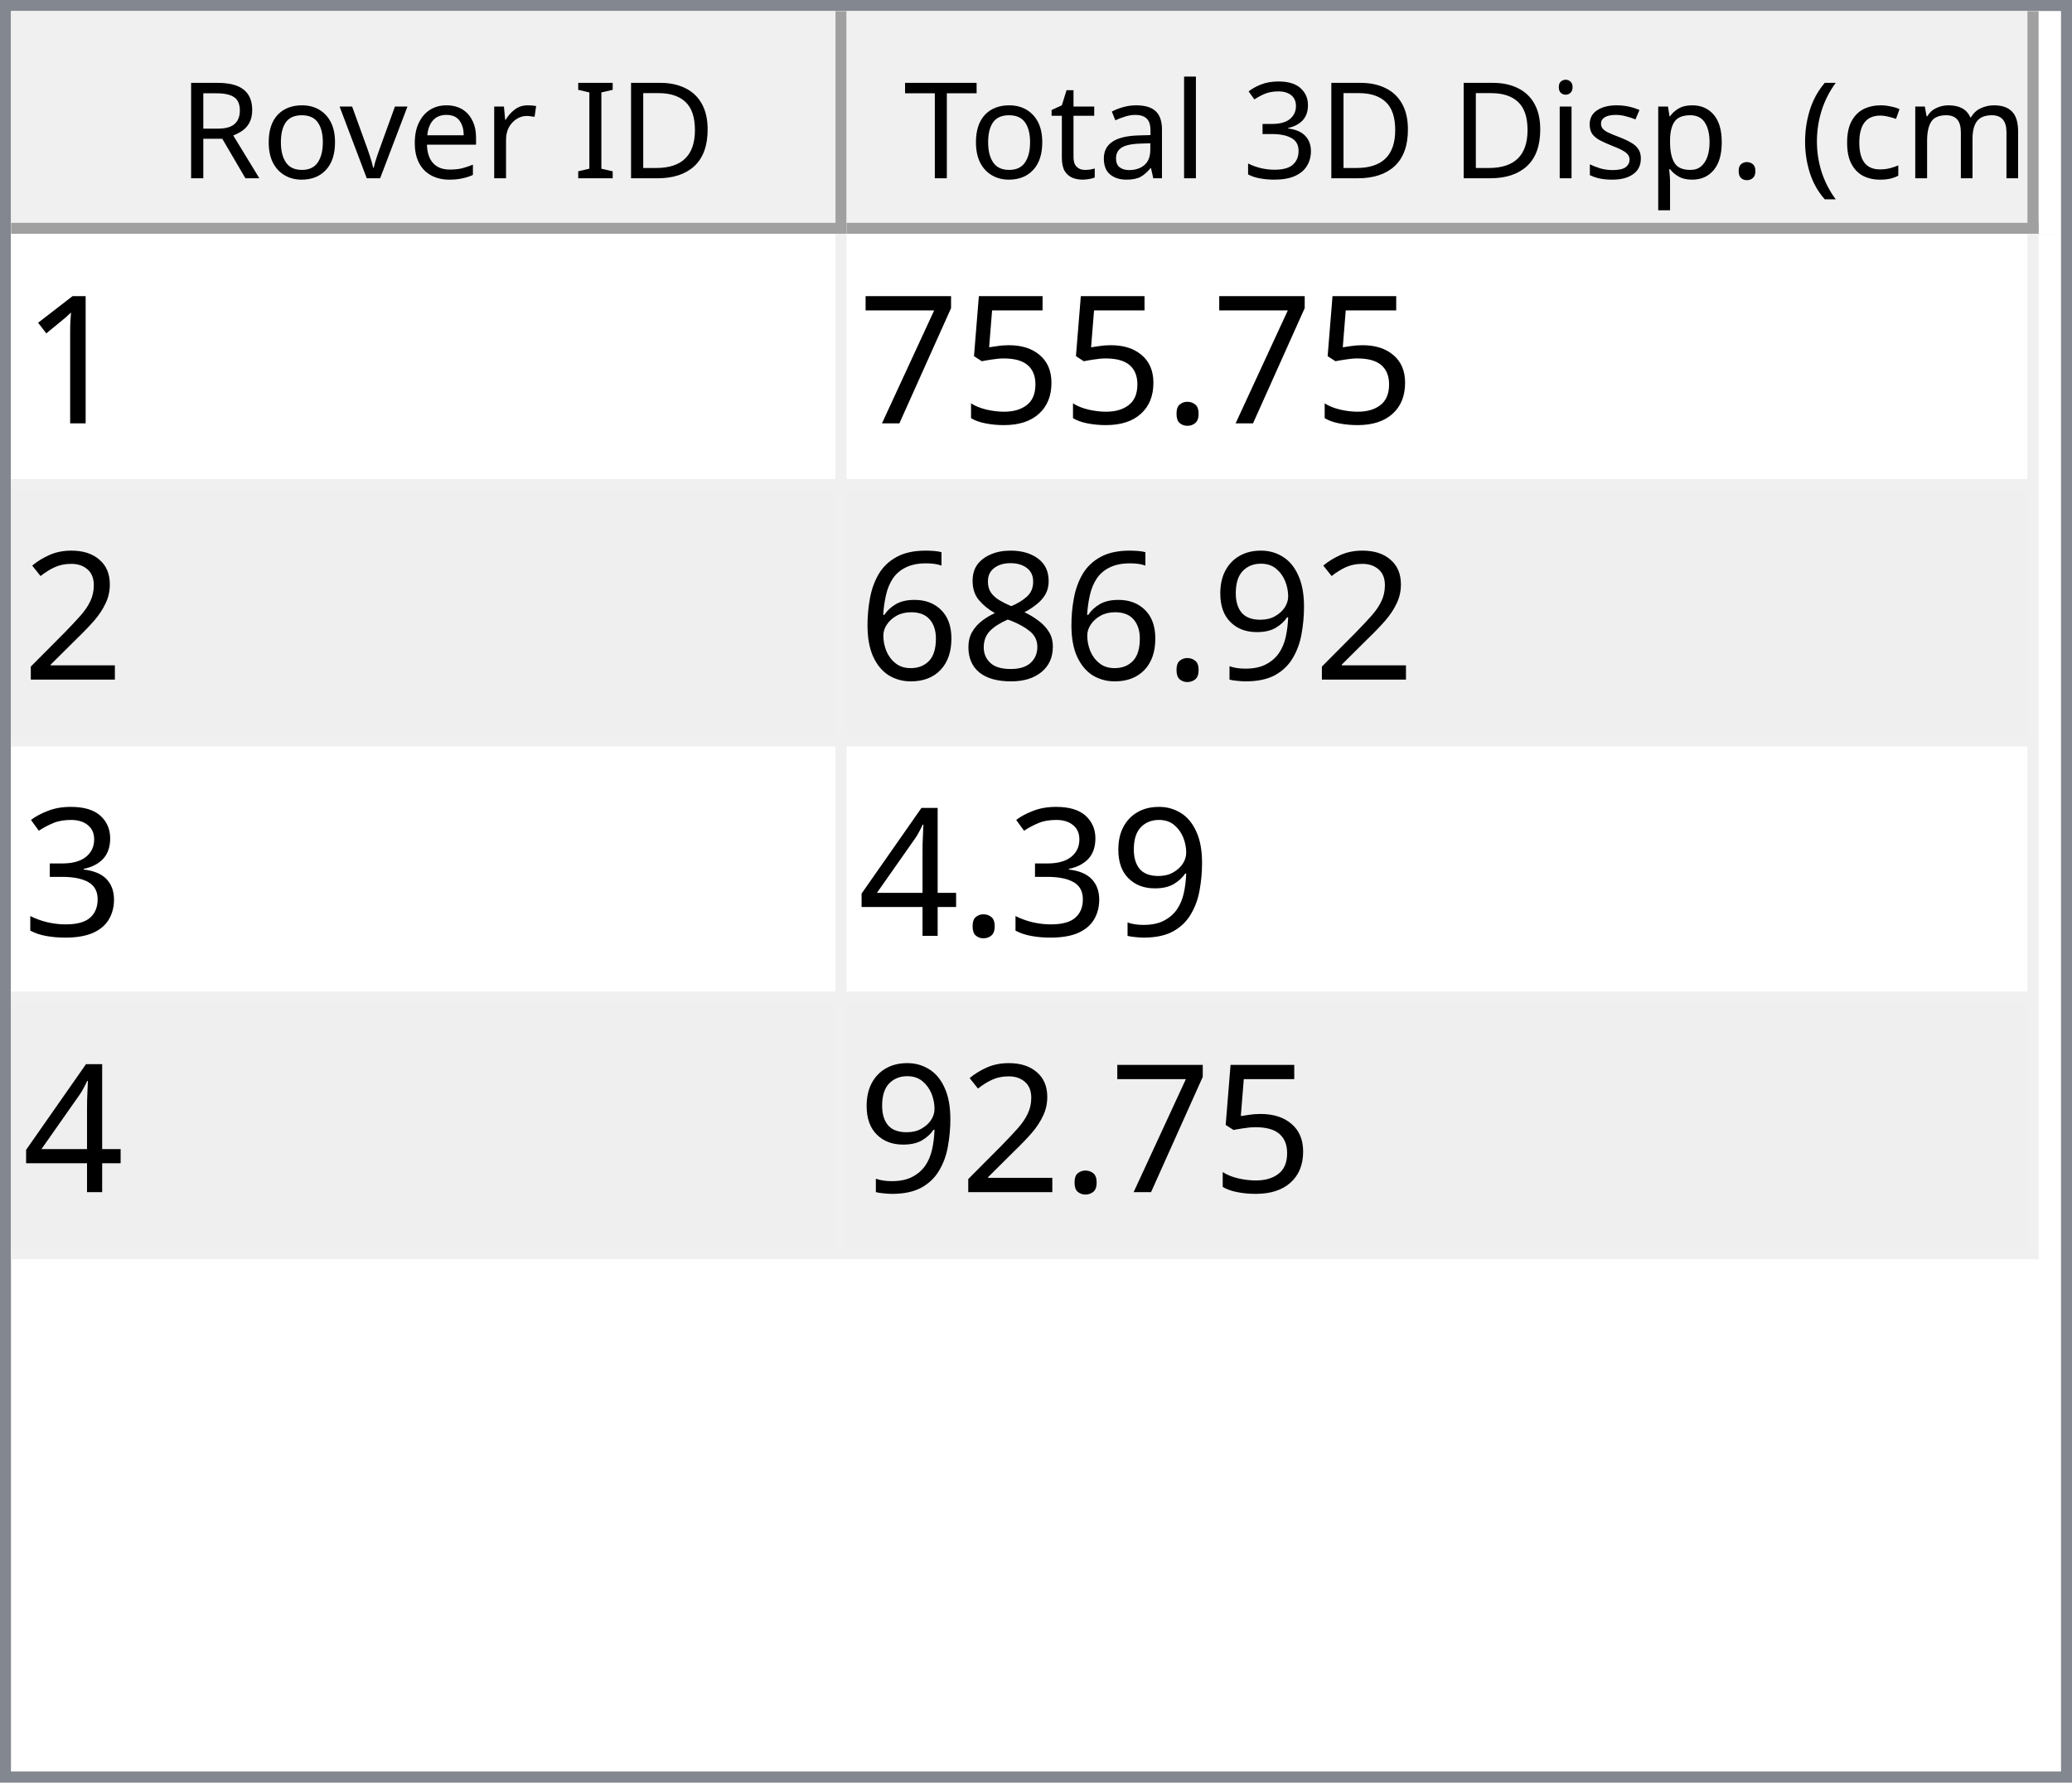
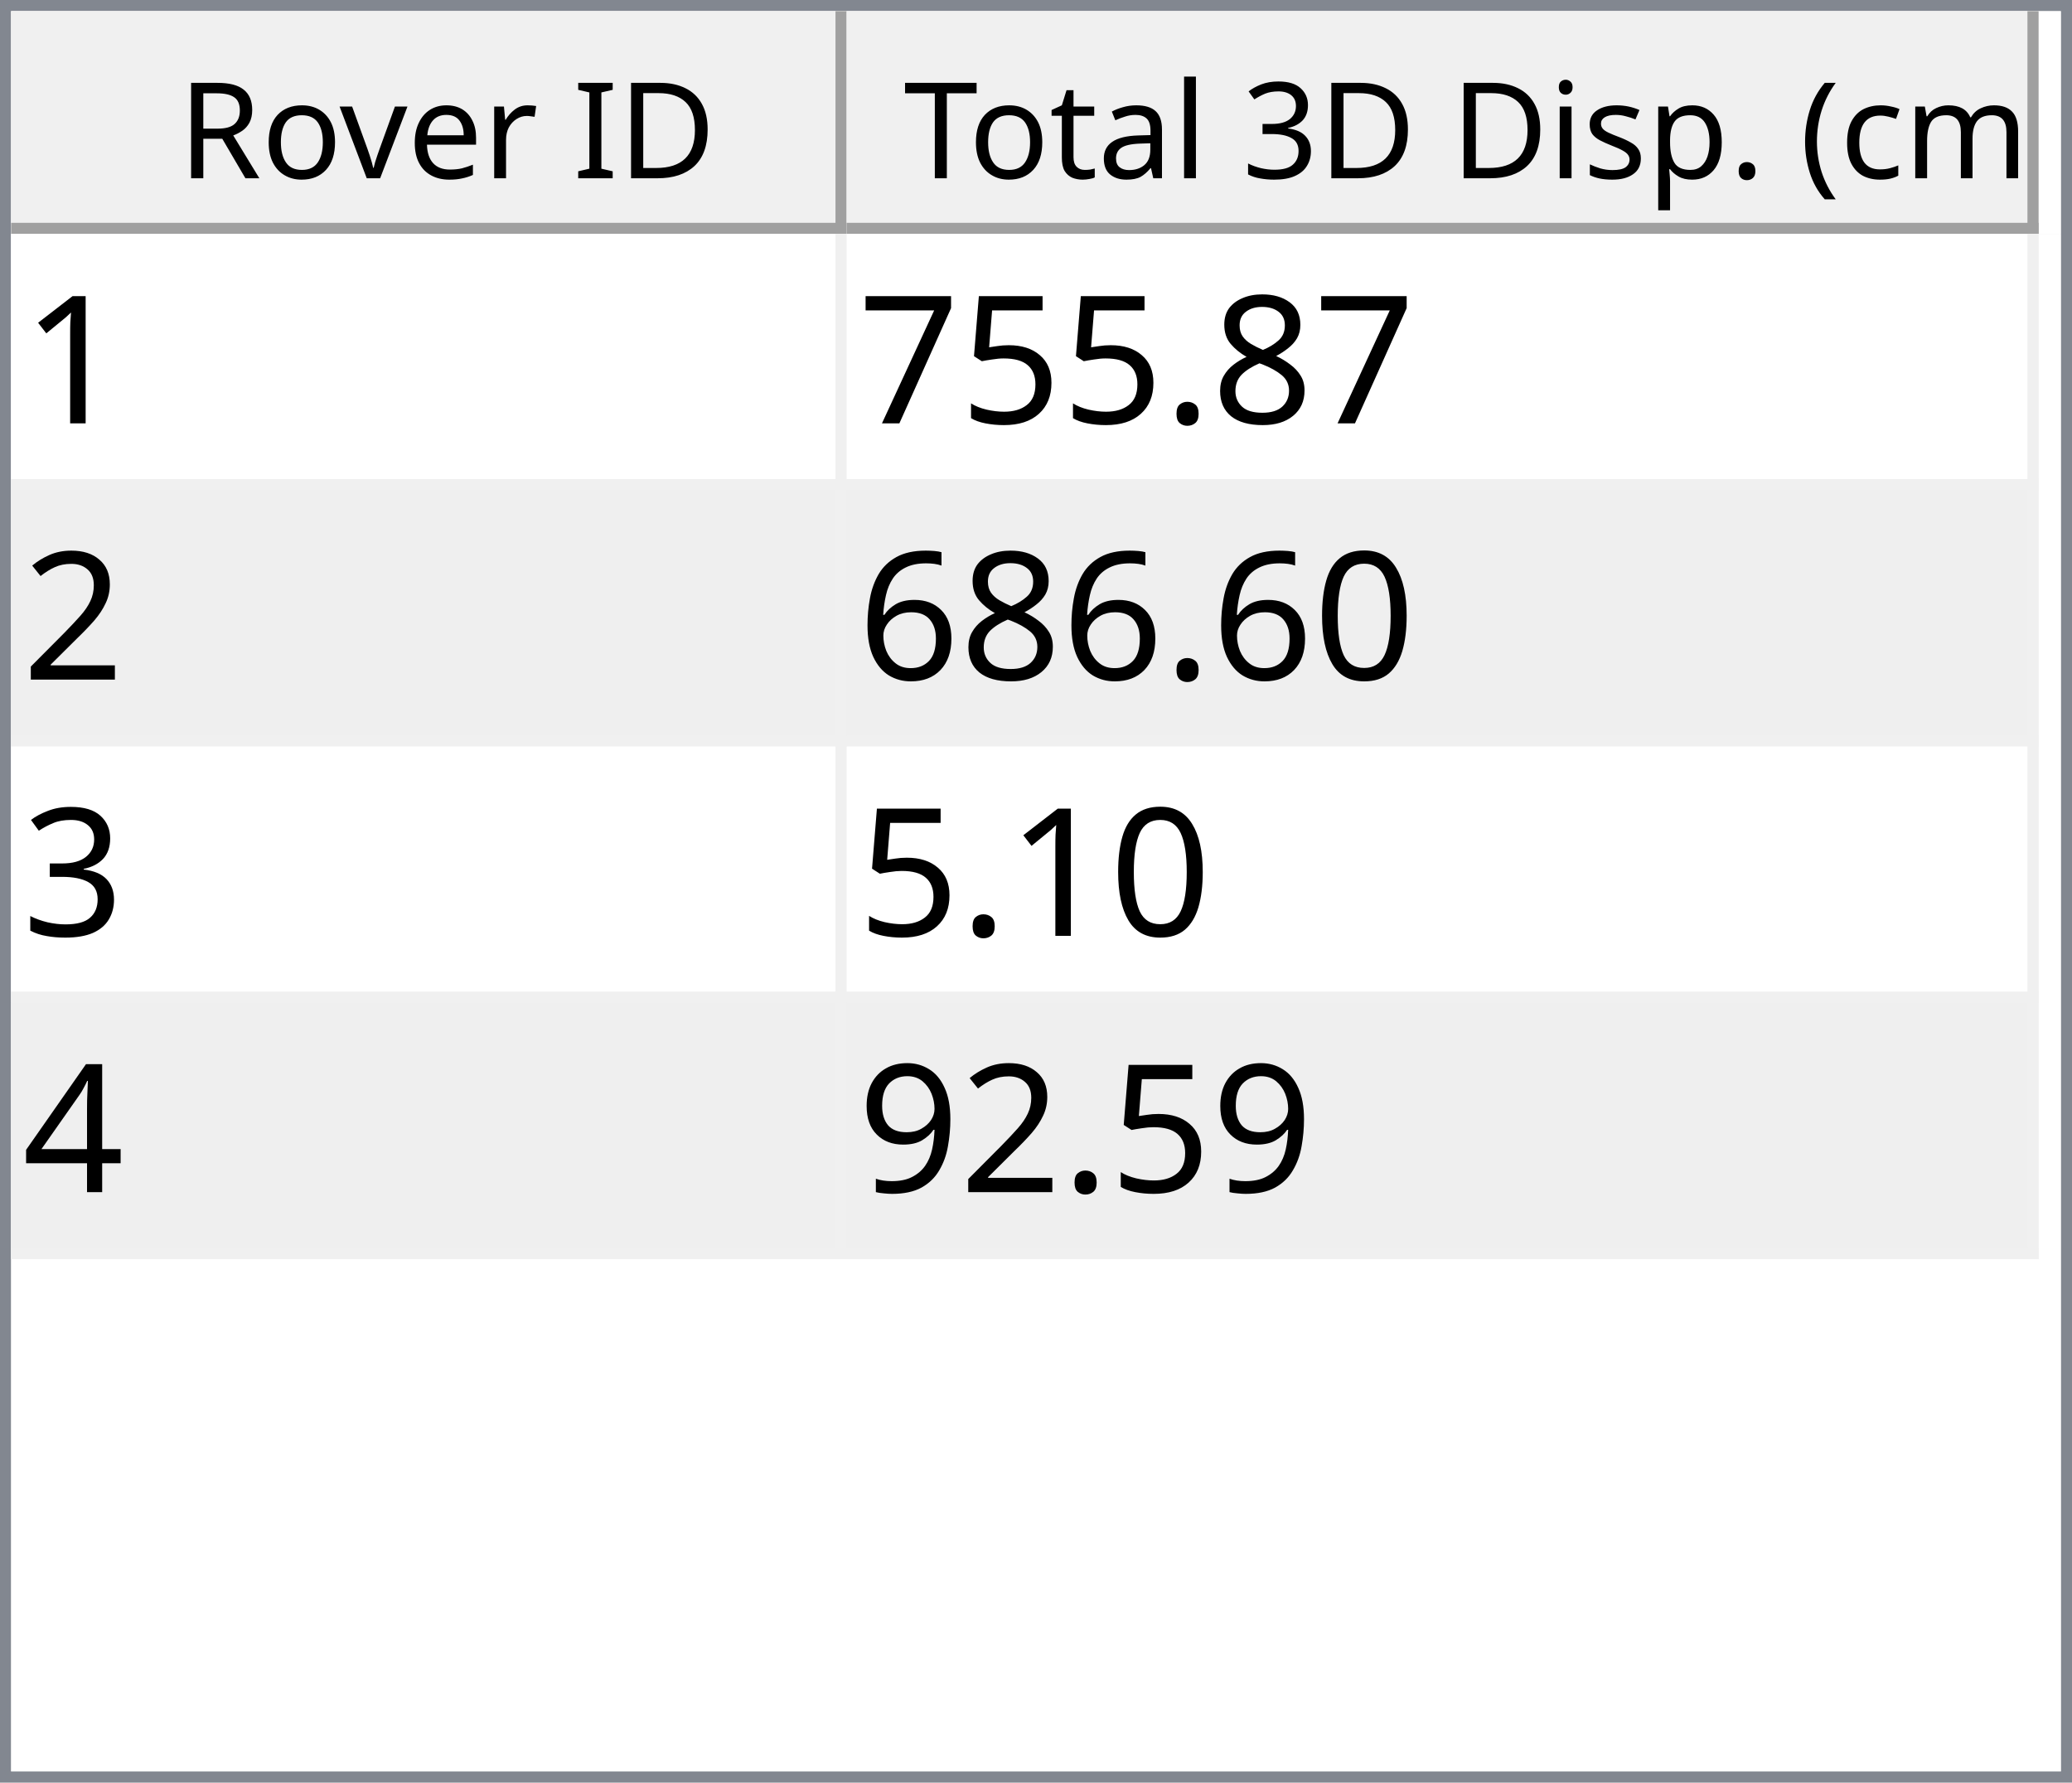
<svg xmlns="http://www.w3.org/2000/svg" style="fill-opacity:1; color-rendering:auto; color-interpolation:auto; text-rendering:auto; stroke:black; stroke-linecap:square; stroke-miterlimit:10; shape-rendering:auto; stroke-opacity:1; fill:black; stroke-dasharray:none; font-weight:normal; stroke-width:1; font-family:'Dialog'; font-style:normal; stroke-linejoin:miter; font-size:12px; stroke-dashoffset:0; image-rendering:auto;" width="186" height="160">
  <defs id="genericDefs" />
  <g>
    <defs id="defs1">
      <clipPath clipPathUnits="userSpaceOnUse" id="clipPath1">
        <path d="M0 0 L186 0 L186 160 L0 160 L0 0 Z" />
      </clipPath>
      <clipPath clipPathUnits="userSpaceOnUse" id="clipPath2">
        <path d="M0 0 L0 160 L186 160 L186 0 Z" />
      </clipPath>
      <clipPath clipPathUnits="userSpaceOnUse" id="clipPath3">
        <path d="M0 0 L0 20 L184 20 L184 0 Z" />
      </clipPath>
      <clipPath clipPathUnits="userSpaceOnUse" id="clipPath4">
        <path d="M0 0 L0 20 L75 20 L75 0 Z" />
      </clipPath>
      <clipPath clipPathUnits="userSpaceOnUse" id="clipPath5">
        <path d="M1 1 L1 19 L74 19 L74 1 Z" />
      </clipPath>
      <clipPath clipPathUnits="userSpaceOnUse" id="clipPath6">
        <path d="M0 0 L0 18 L73 18 L73 0 Z" />
      </clipPath>
      <clipPath clipPathUnits="userSpaceOnUse" id="clipPath7">
        <path d="M-0.5 -0.5 L-0.5 19.5 L74.5 19.5 L74.5 -0.5 Z" />
      </clipPath>
      <clipPath clipPathUnits="userSpaceOnUse" id="clipPath8">
        <path d="M0 0 L0 20 L107 20 L107 0 Z" />
      </clipPath>
      <clipPath clipPathUnits="userSpaceOnUse" id="clipPath9">
        <path d="M1 1 L1 19 L106 19 L106 1 Z" />
      </clipPath>
      <clipPath clipPathUnits="userSpaceOnUse" id="clipPath10">
        <path d="M0 0 L0 18 L105 18 L105 0 Z" />
      </clipPath>
      <clipPath clipPathUnits="userSpaceOnUse" id="clipPath11">
        <path d="M-0.5 -0.5 L-0.5 19.5 L106.5 19.5 L106.5 -0.5 Z" />
      </clipPath>
      <clipPath clipPathUnits="userSpaceOnUse" id="clipPath12">
        <path d="M0 0 L0 138 L184 138 L184 0 Z" />
      </clipPath>
      <clipPath clipPathUnits="userSpaceOnUse" id="clipPath13">
        <path d="M0 0 L0 92 L182 92 L182 0 Z" />
      </clipPath>
      <clipPath clipPathUnits="userSpaceOnUse" id="clipPath14">
        <path d="M-0.5 -0.5 L-0.5 91.5 L181.5 91.5 L181.5 -0.5 Z" />
      </clipPath>
      <clipPath clipPathUnits="userSpaceOnUse" id="clipPath15">
        <path d="M0 0 L0 22 L74 22 L74 0 Z" />
      </clipPath>
      <clipPath clipPathUnits="userSpaceOnUse" id="clipPath16">
        <path d="M0 0 L0 22 L106 22 L106 0 Z" />
      </clipPath>
      <font horiz-adv-x="64.551" id="font1">
        <font-face ascent="107.91" descent="25.098" units-per-em="100" style="font-style:normal; font-family:Segoe UI; font-weight:normal;" />
        <missing-glyph horiz-adv-x="64.551" d="M8.109 0 L8.109 68.266 L56.453 68.266 L56.453 0 L8.109 0 ZM15.328 7.234 L49.219 7.234 L49.219 61.031 L15.328 61.031 L15.328 7.234 Z" />
        <glyph unicode="D" horiz-adv-x="70.117" d="M9.188 0 L9.188 70.016 L28.516 70.016 Q65.531 70.016 65.531 35.891 Q65.531 19.672 55.25 9.836 Q44.969 0 27.734 0 L9.188 0 ZM17.391 62.594 L17.391 7.422 L27.828 7.422 Q41.609 7.422 49.273 14.797 Q56.938 22.172 56.938 35.688 Q56.938 62.594 28.328 62.594 L17.391 62.594 Z" />
        <glyph unicode="I" horiz-adv-x="26.611" d="M17.391 0 L9.188 0 L9.188 70.016 L17.391 70.016 L17.391 0 Z" />
        <glyph unicode=" " horiz-adv-x="27.393" d="" />
        <glyph unicode="r" horiz-adv-x="34.766" d="M34.188 41.891 Q32.078 43.5 28.125 43.5 Q23 43.5 19.555 38.672 Q16.109 33.844 16.109 25.484 L16.109 0 L8.109 0 L8.109 50 L16.109 50 L16.109 39.703 L16.312 39.703 Q18.016 44.969 21.531 47.922 Q25.047 50.875 29.391 50.875 Q32.516 50.875 34.188 50.203 L34.188 41.891 Z" />
        <glyph unicode="e" horiz-adv-x="52.295" d="M48.297 23 L12.984 23 Q13.188 14.656 17.484 10.109 Q21.781 5.562 29.297 5.562 Q37.75 5.562 44.828 11.141 L44.828 3.609 Q38.234 -1.172 27.391 -1.172 Q16.797 -1.172 10.742 5.641 Q4.688 12.453 4.688 24.812 Q4.688 36.469 11.305 43.82 Q17.922 51.172 27.734 51.172 Q37.547 51.172 42.922 44.828 Q48.297 38.484 48.297 27.203 L48.297 23 ZM40.094 29.781 Q40.047 36.719 36.75 40.578 Q33.453 44.438 27.594 44.438 Q21.922 44.438 17.969 40.383 Q14.016 36.328 13.094 29.781 L40.094 29.781 Z" />
        <glyph unicode="v" horiz-adv-x="47.9" d="M47.406 50 L27.484 0 L19.625 0 L0.688 50 L9.469 50 L22.172 13.672 Q23.578 9.672 23.922 6.688 L24.125 6.688 Q24.609 10.453 25.688 13.484 L38.969 50 L47.406 50 Z" />
        <glyph unicode="o" horiz-adv-x="58.594" d="M29 -1.172 Q17.922 -1.172 11.305 5.836 Q4.688 12.844 4.688 24.422 Q4.688 37.016 11.57 44.094 Q18.453 51.172 30.172 51.172 Q41.359 51.172 47.633 44.289 Q53.906 37.406 53.906 25.203 Q53.906 13.234 47.141 6.031 Q40.375 -1.172 29 -1.172 ZM29.594 44.438 Q21.875 44.438 17.383 39.188 Q12.891 33.938 12.891 24.703 Q12.891 15.828 17.43 10.695 Q21.969 5.562 29.594 5.562 Q37.359 5.562 41.531 10.594 Q45.703 15.625 45.703 24.906 Q45.703 34.281 41.531 39.359 Q37.359 44.438 29.594 44.438 Z" />
        <glyph unicode="R" horiz-adv-x="59.814" d="M59.375 0 L49.609 0 L37.891 19.625 Q36.281 22.359 34.766 24.289 Q33.25 26.219 31.664 27.438 Q30.078 28.656 28.25 29.219 Q26.422 29.781 24.125 29.781 L17.391 29.781 L17.391 0 L9.188 0 L9.188 70.016 L30.078 70.016 Q34.672 70.016 38.555 68.867 Q42.438 67.719 45.289 65.375 Q48.141 63.031 49.758 59.547 Q51.375 56.062 51.375 51.375 Q51.375 47.703 50.273 44.656 Q49.172 41.609 47.148 39.211 Q45.125 36.812 42.266 35.133 Q39.406 33.453 35.844 32.516 L35.844 32.328 Q37.594 31.547 38.891 30.547 Q40.188 29.547 41.359 28.18 Q42.531 26.812 43.68 25.078 Q44.828 23.344 46.234 21.047 L59.375 0 ZM17.391 62.594 L17.391 37.203 L28.516 37.203 Q31.594 37.203 34.203 38.133 Q36.812 39.062 38.719 40.797 Q40.625 42.531 41.703 45.047 Q42.781 47.562 42.781 50.688 Q42.781 56.297 39.141 59.445 Q35.5 62.594 28.609 62.594 L17.391 62.594 Z" />
        <glyph unicode=")" horiz-adv-x="30.176" d="M8.297 -15.922 L1.172 -15.922 Q16.406 2.344 16.406 26.812 Q16.406 51.469 1.078 70.016 L8.297 70.016 Q23.531 52.156 23.531 26.703 Q23.531 1.375 8.297 -15.922 Z" />
        <glyph unicode="m" horiz-adv-x="86.133" d="M79.109 0 L71.094 0 L71.094 28.719 Q71.094 37.016 68.531 40.727 Q65.969 44.438 59.906 44.438 Q54.781 44.438 51.195 39.75 Q47.609 35.062 47.609 28.516 L47.609 0 L39.594 0 L39.594 29.688 Q39.594 44.438 28.219 44.438 Q22.953 44.438 19.531 40.016 Q16.109 35.594 16.109 28.516 L16.109 0 L8.109 0 L8.109 50 L16.109 50 L16.109 42.094 L16.312 42.094 Q21.625 51.172 31.844 51.172 Q36.969 51.172 40.773 48.312 Q44.578 45.453 46 40.828 Q51.562 51.172 62.594 51.172 Q79.109 51.172 79.109 30.812 L79.109 0 Z" />
        <glyph unicode="c" horiz-adv-x="46.191" d="M42.188 2.297 Q36.422 -1.172 28.516 -1.172 Q17.828 -1.172 11.258 5.789 Q4.688 12.75 4.688 23.828 Q4.688 36.188 11.766 43.68 Q18.844 51.172 30.672 51.172 Q37.25 51.172 42.281 48.734 L42.281 40.531 Q36.719 44.438 30.375 44.438 Q22.703 44.438 17.797 38.945 Q12.891 33.453 12.891 24.516 Q12.891 15.719 17.508 10.641 Q22.125 5.562 29.891 5.562 Q36.422 5.562 42.188 9.906 L42.188 2.297 Z" />
        <glyph unicode="(" horiz-adv-x="30.176" d="M29.109 -15.922 L21.969 -15.922 Q6.844 1.375 6.844 26.703 Q6.844 52.156 21.969 70.016 L29.203 70.016 Q13.875 51.469 13.875 26.812 Q13.875 2.344 29.109 -15.922 Z" />
        <glyph unicode="." horiz-adv-x="21.68" d="M10.891 -1.078 Q8.641 -1.078 7.055 0.539 Q5.469 2.156 5.469 4.391 Q5.469 6.641 7.055 8.273 Q8.641 9.906 10.891 9.906 Q13.188 9.906 14.797 8.273 Q16.406 6.641 16.406 4.391 Q16.406 2.156 14.797 0.539 Q13.188 -1.078 10.891 -1.078 Z" />
        <glyph unicode="p" horiz-adv-x="58.789" d="M16.312 7.234 L16.109 7.234 L16.109 -23 L8.109 -23 L8.109 50 L16.109 50 L16.109 41.219 L16.312 41.219 Q22.219 51.172 33.594 51.172 Q43.266 51.172 48.688 44.461 Q54.109 37.75 54.109 26.469 Q54.109 13.922 48 6.375 Q41.891 -1.172 31.297 -1.172 Q21.578 -1.172 16.312 7.234 ZM16.109 27.391 L16.109 20.406 Q16.109 14.203 20.141 9.883 Q24.172 5.562 30.375 5.562 Q37.641 5.562 41.773 11.133 Q45.906 16.703 45.906 26.609 Q45.906 34.969 42.047 39.703 Q38.188 44.438 31.594 44.438 Q24.609 44.438 20.359 39.578 Q16.109 34.719 16.109 27.391 Z" />
        <glyph unicode="s" horiz-adv-x="42.432" d="M5.078 1.812 L5.078 10.406 Q11.625 5.562 19.484 5.562 Q30.031 5.562 30.031 12.594 Q30.031 14.594 29.125 15.992 Q28.219 17.391 26.68 18.461 Q25.141 19.531 23.07 20.383 Q21 21.234 18.609 22.172 Q15.281 23.484 12.766 24.828 Q10.25 26.172 8.57 27.859 Q6.891 29.547 6.031 31.695 Q5.172 33.844 5.172 36.719 Q5.172 40.234 6.789 42.945 Q8.406 45.656 11.086 47.484 Q13.766 49.312 17.211 50.242 Q20.656 51.172 24.312 51.172 Q30.812 51.172 35.938 48.922 L35.938 40.828 Q30.422 44.438 23.25 44.438 Q21 44.438 19.195 43.922 Q17.391 43.406 16.094 42.477 Q14.797 41.547 14.086 40.258 Q13.375 38.969 13.375 37.406 Q13.375 35.453 14.086 34.133 Q14.797 32.812 16.164 31.789 Q17.531 30.766 19.484 29.938 Q21.438 29.109 23.922 28.125 Q27.25 26.859 29.883 25.516 Q32.516 24.172 34.375 22.484 Q36.234 20.797 37.234 18.602 Q38.234 16.406 38.234 13.375 Q38.234 9.672 36.602 6.938 Q34.969 4.203 32.234 2.398 Q29.5 0.594 25.93 -0.289 Q22.359 -1.172 18.453 -1.172 Q10.75 -1.172 5.078 1.812 Z" />
        <glyph unicode="i" horiz-adv-x="24.219" d="M12.203 62.703 Q10.062 62.703 8.547 64.164 Q7.031 65.625 7.031 67.875 Q7.031 70.125 8.547 71.609 Q10.062 73.094 12.203 73.094 Q14.406 73.094 15.945 71.609 Q17.484 70.125 17.484 67.875 Q17.484 65.719 15.945 64.211 Q14.406 62.703 12.203 62.703 ZM16.109 0 L8.109 0 L8.109 50 L16.109 50 L16.109 0 Z" />
        <glyph unicode="3" horiz-adv-x="53.906" d="M46.531 19.828 Q46.531 15.094 44.75 11.211 Q42.969 7.328 39.719 4.57 Q36.469 1.812 31.93 0.297 Q27.391 -1.219 21.922 -1.219 Q11.922 -1.219 6 2.594 L6 11.188 Q13.094 5.609 22.219 5.609 Q25.875 5.609 28.828 6.539 Q31.781 7.469 33.906 9.227 Q36.031 10.984 37.18 13.477 Q38.328 15.969 38.328 19.094 Q38.328 32.812 18.797 32.812 L12.984 32.812 L12.984 39.594 L18.5 39.594 Q35.797 39.594 35.797 52.484 Q35.797 64.406 22.609 64.406 Q15.188 64.406 8.688 59.422 L8.688 67.188 Q15.375 71.188 24.609 71.188 Q29 71.188 32.57 69.969 Q36.141 68.75 38.68 66.555 Q41.219 64.359 42.609 61.281 Q44 58.203 44 54.5 Q44 40.672 30.031 36.719 L30.031 36.531 Q33.594 36.141 36.625 34.797 Q39.656 33.453 41.852 31.305 Q44.047 29.156 45.289 26.25 Q46.531 23.344 46.531 19.828 Z" />
        <glyph unicode="l" horiz-adv-x="24.219" d="M16.109 0 L8.109 0 L8.109 74.031 L16.109 74.031 L16.109 0 Z" />
        <glyph unicode="a" horiz-adv-x="50.879" d="M43.891 0 L35.891 0 L35.891 7.812 L35.688 7.812 Q30.469 -1.172 20.312 -1.172 Q12.844 -1.172 8.617 2.781 Q4.391 6.734 4.391 13.281 Q4.391 27.297 20.906 29.594 L35.891 31.688 Q35.891 44.438 25.594 44.438 Q16.547 44.438 9.281 38.281 L9.281 46.484 Q16.656 51.172 26.266 51.172 Q43.891 51.172 43.891 32.516 L43.891 0 ZM35.891 25.297 L23.828 23.641 Q18.266 22.859 15.43 20.875 Q12.594 18.891 12.594 13.875 Q12.594 10.203 15.211 7.883 Q17.828 5.562 22.172 5.562 Q28.125 5.562 32.008 9.742 Q35.891 13.922 35.891 20.312 L35.891 25.297 Z" />
        <glyph unicode="t" horiz-adv-x="33.887" d="M31.297 0.484 Q28.469 -1.078 23.828 -1.078 Q10.688 -1.078 10.688 13.578 L10.688 43.172 L2.094 43.172 L2.094 50 L10.688 50 L10.688 62.203 L18.703 64.797 L18.703 50 L31.297 50 L31.297 43.172 L18.703 43.172 L18.703 14.984 Q18.703 9.969 20.414 7.82 Q22.125 5.672 26.078 5.672 Q29.109 5.672 31.297 7.328 L31.297 0.484 Z" />
        <glyph unicode="T" horiz-adv-x="52.393" d="M50.594 62.594 L30.375 62.594 L30.375 0 L22.172 0 L22.172 62.594 L2 62.594 L2 70.016 L50.594 70.016 L50.594 62.594 Z" />
      </font>
      <font horiz-adv-x="75.0" id="font2">
        <font-face ascent="100.537" descent="21.973" units-per-em="100" style="font-style:normal; font-family:sans-serif; font-weight:normal;" />
        <missing-glyph horiz-adv-x="75.0" d="M12.5 0 L12.5 62.5 L62.5 62.5 L62.5 0 L12.5 0 ZM14.062 1.562 L60.938 1.562 L60.938 60.938 L14.062 60.938 L14.062 1.562 Z" />
        <glyph unicode="1" horiz-adv-x="55.615" d="M37.25 0 L28.469 0 L28.469 56 Q25.297 52.984 20.141 49.953 Q14.984 46.922 10.891 45.406 L10.891 53.906 Q18.266 57.375 23.781 62.305 Q29.297 67.234 31.594 71.875 L37.25 71.875 L37.25 0 Z" />
+         <glyph unicode="8" horiz-adv-x="55.615" d="M17.672 38.812 Q12.203 40.828 9.57 44.539 Q6.938 48.25 6.938 53.422 Q6.938 61.234 12.555 66.555 Q18.172 71.875 27.484 71.875 Q36.859 71.875 42.578 66.43 Q48.297 60.984 48.297 53.172 Q48.297 48.188 45.68 44.508 Q43.062 40.828 37.75 38.812 Q44.344 36.672 47.781 31.883 Q51.219 27.094 51.219 20.453 Q51.219 11.281 44.727 5.031 Q38.234 -1.219 27.641 -1.219 Q17.047 -1.219 10.547 5.055 Q4.047 11.328 4.047 20.703 Q4.047 27.688 7.594 32.398 Q11.141 37.109 17.672 38.812 ZM15.922 53.719 Q15.922 48.641 19.195 45.414 Q22.469 42.188 27.688 42.188 Q32.766 42.188 36.016 45.383 Q39.266 48.578 39.266 53.219 Q39.266 58.062 35.914 61.359 Q32.562 64.656 27.594 64.656 Q22.562 64.656 19.242 61.43 Q15.922 58.203 15.922 53.719 ZM13.094 20.656 Q13.094 16.891 14.875 13.375 Q16.656 9.859 20.172 7.93 Q23.688 6 27.734 6 Q34.031 6 38.133 10.055 Q42.234 14.109 42.234 20.359 Q42.234 26.703 38.016 30.859 Q33.797 35.016 27.438 35.016 Q21.234 35.016 17.164 30.914 Q13.094 26.812 13.094 20.656 Z" />
        <glyph unicode="." horiz-adv-x="27.783" d="M9.078 0 L9.078 10.016 L19.094 10.016 L19.094 0 L9.078 0 Z" />
        <glyph unicode="5" horiz-adv-x="55.615" d="M4.156 18.75 L13.375 19.531 Q14.406 12.797 18.141 9.398 Q21.875 6 27.156 6 Q33.5 6 37.891 10.789 Q42.281 15.578 42.281 23.484 Q42.281 31 38.062 35.352 Q33.844 39.703 27 39.703 Q22.75 39.703 19.336 37.773 Q15.922 35.844 13.969 32.766 L5.719 33.844 L12.641 70.609 L48.25 70.609 L48.25 62.203 L19.672 62.203 L15.828 42.969 Q22.266 47.469 29.344 47.469 Q38.719 47.469 45.164 40.969 Q51.609 34.469 51.609 24.266 Q51.609 14.547 45.953 7.469 Q39.062 -1.219 27.156 -1.219 Q17.391 -1.219 11.211 4.25 Q5.031 9.719 4.156 18.75 Z" />
        <glyph unicode="7" horiz-adv-x="55.615" d="M4.734 62.203 L4.734 70.656 L51.078 70.656 L51.078 63.812 Q44.234 56.547 37.523 44.484 Q30.812 32.422 27.156 19.672 Q24.516 10.688 23.781 0 L14.75 0 Q14.891 8.453 18.062 20.414 Q21.234 32.375 27.172 43.484 Q33.109 54.594 39.797 62.203 L4.734 62.203 Z" />
        <glyph unicode="2" horiz-adv-x="55.615" d="M50.344 8.453 L50.344 0 L3.031 0 Q2.938 3.172 4.047 6.109 Q5.859 10.938 9.836 15.625 Q13.812 20.312 21.344 26.469 Q33.016 36.031 37.117 41.625 Q41.219 47.219 41.219 52.203 Q41.219 57.422 37.477 61.008 Q33.734 64.594 27.734 64.594 Q21.391 64.594 17.578 60.789 Q13.766 56.984 13.719 50.25 L4.688 51.172 Q5.609 61.281 11.664 66.578 Q17.719 71.875 27.938 71.875 Q38.234 71.875 44.242 66.164 Q50.25 60.453 50.25 52 Q50.25 47.703 48.492 43.555 Q46.734 39.406 42.656 34.812 Q38.578 30.219 29.109 22.219 Q21.188 15.578 18.945 13.211 Q16.703 10.844 15.234 8.453 L50.344 8.453 Z" />
-         <glyph unicode="9" horiz-adv-x="55.615" d="M5.469 16.547 L13.922 17.328 Q14.984 11.375 18.016 8.688 Q21.047 6 25.781 6 Q29.828 6 32.883 7.859 Q35.938 9.719 37.891 12.82 Q39.844 15.922 41.164 21.195 Q42.484 26.469 42.484 31.938 Q42.484 32.516 42.438 33.688 Q39.797 29.5 35.234 26.883 Q30.672 24.266 25.344 24.266 Q16.453 24.266 10.305 30.711 Q4.156 37.156 4.156 47.703 Q4.156 58.594 10.578 65.234 Q17 71.875 26.656 71.875 Q33.641 71.875 39.43 68.117 Q45.219 64.359 48.219 57.398 Q51.219 50.438 51.219 37.25 Q51.219 23.531 48.242 15.406 Q45.266 7.281 39.383 3.031 Q33.5 -1.219 25.594 -1.219 Q17.188 -1.219 11.867 3.445 Q6.547 8.109 5.469 16.547 ZM41.453 48.141 Q41.453 55.719 37.43 60.156 Q33.406 64.594 27.734 64.594 Q21.875 64.594 17.531 59.812 Q13.188 55.031 13.188 47.406 Q13.188 40.578 17.312 36.305 Q21.438 32.031 27.484 32.031 Q33.594 32.031 37.523 36.305 Q41.453 40.578 41.453 48.141 Z" />
-         <glyph unicode="8" horiz-adv-x="55.615" d="M17.672 38.812 Q12.203 40.828 9.57 44.539 Q6.938 48.25 6.938 53.422 Q6.938 61.234 12.555 66.555 Q18.172 71.875 27.484 71.875 Q36.859 71.875 42.578 66.43 Q48.297 60.984 48.297 53.172 Q48.297 48.188 45.68 44.508 Q43.062 40.828 37.75 38.812 Q44.344 36.672 47.781 31.883 Q51.219 27.094 51.219 20.453 Q51.219 11.281 44.727 5.031 Q38.234 -1.219 27.641 -1.219 Q17.047 -1.219 10.547 5.055 Q4.047 11.328 4.047 20.703 Q4.047 27.688 7.594 32.398 Q11.141 37.109 17.672 38.812 ZM15.922 53.719 Q15.922 48.641 19.195 45.414 Q22.469 42.188 27.688 42.188 Q32.766 42.188 36.016 45.383 Q39.266 48.578 39.266 53.219 Q39.266 58.062 35.914 61.359 Q32.562 64.656 27.594 64.656 Q22.562 64.656 19.242 61.43 Q15.922 58.203 15.922 53.719 ZM13.094 20.656 Q13.094 16.891 14.875 13.375 Q16.656 9.859 20.172 7.93 Q23.688 6 27.734 6 Q34.031 6 38.133 10.055 Q42.234 14.109 42.234 20.359 Q42.234 26.703 38.016 30.859 Q33.797 35.016 27.438 35.016 Q21.234 35.016 17.164 30.914 Q13.094 26.812 13.094 20.656 Z" />
+         <glyph unicode="0" horiz-adv-x="55.615" d="M4.156 35.297 Q4.156 48 6.766 55.742 Q9.375 63.484 14.523 67.68 Q19.672 71.875 27.484 71.875 Q33.25 71.875 37.594 69.555 Q41.938 67.234 44.773 62.867 Q47.609 58.5 49.219 52.227 Q50.828 45.953 50.828 35.297 Q50.828 22.703 48.242 14.969 Q45.656 7.234 40.508 3.008 Q35.359 -1.219 27.484 -1.219 Q17.141 -1.219 11.234 6.203 Q4.156 15.141 4.156 35.297 ZM13.188 35.297 Q13.188 17.672 17.312 11.836 Q21.438 6 27.484 6 Q33.547 6 37.672 11.859 Q41.797 17.719 41.797 35.297 Q41.797 52.984 37.672 58.789 Q33.547 64.594 27.391 64.594 Q21.344 64.594 17.719 59.469 Q13.188 52.938 13.188 35.297 Z" />
        <glyph unicode="6" horiz-adv-x="55.615" d="M49.75 54.047 L41.016 53.375 Q39.844 58.547 37.703 60.891 Q34.125 64.656 28.906 64.656 Q24.703 64.656 21.531 62.312 Q17.391 59.281 14.992 53.469 Q12.594 47.656 12.5 36.922 Q15.672 41.75 20.266 44.094 Q24.859 46.438 29.891 46.438 Q38.672 46.438 44.852 39.969 Q51.031 33.5 51.031 23.25 Q51.031 16.5 48.125 10.719 Q45.219 4.938 40.141 1.859 Q35.062 -1.219 28.609 -1.219 Q17.625 -1.219 10.695 6.859 Q3.766 14.938 3.766 33.5 Q3.766 54.25 11.422 63.672 Q18.109 71.875 29.438 71.875 Q37.891 71.875 43.289 67.141 Q48.688 62.406 49.75 54.047 ZM13.875 23.188 Q13.875 18.656 15.797 14.508 Q17.719 10.359 21.188 8.18 Q24.656 6 28.469 6 Q34.031 6 38.039 10.492 Q42.047 14.984 42.047 22.703 Q42.047 30.125 38.086 34.398 Q34.125 38.672 28.125 38.672 Q22.172 38.672 18.023 34.398 Q13.875 30.125 13.875 23.188 Z" />
        <glyph unicode="3" horiz-adv-x="55.615" d="M4.203 18.891 L12.984 20.062 Q14.5 12.594 18.141 9.297 Q21.781 6 27 6 Q33.203 6 37.477 10.297 Q41.75 14.594 41.75 20.953 Q41.75 27 37.797 30.93 Q33.844 34.859 27.734 34.859 Q25.25 34.859 21.531 33.891 L22.516 41.609 Q23.391 41.5 23.922 41.5 Q29.547 41.5 34.039 44.43 Q38.531 47.359 38.531 53.469 Q38.531 58.297 35.258 61.477 Q31.984 64.656 26.812 64.656 Q21.688 64.656 18.266 61.43 Q14.844 58.203 13.875 51.766 L5.078 53.328 Q6.688 62.156 12.398 67.016 Q18.109 71.875 26.609 71.875 Q32.469 71.875 37.398 69.359 Q42.328 66.844 44.945 62.5 Q47.562 58.156 47.562 53.266 Q47.562 48.641 45.07 44.828 Q42.578 41.016 37.703 38.766 Q44.047 37.312 47.562 32.695 Q51.078 28.078 51.078 21.141 Q51.078 11.766 44.242 5.25 Q37.406 -1.266 26.953 -1.266 Q17.531 -1.266 11.305 4.352 Q5.078 9.969 4.203 18.891 Z" />
        <glyph unicode="4" horiz-adv-x="55.615" d="M32.328 0 L32.328 17.141 L1.266 17.141 L1.266 25.203 L33.938 71.578 L41.109 71.578 L41.109 25.203 L50.781 25.203 L50.781 17.141 L41.109 17.141 L41.109 0 L32.328 0 ZM32.328 25.203 L32.328 57.469 L9.906 25.203 L32.328 25.203 Z" />
+         <glyph unicode="9" horiz-adv-x="55.615" d="M5.469 16.547 L13.922 17.328 Q14.984 11.375 18.016 8.688 Q21.047 6 25.781 6 Q29.828 6 32.883 7.859 Q35.938 9.719 37.891 12.82 Q39.844 15.922 41.164 21.195 Q42.484 26.469 42.484 31.938 Q42.484 32.516 42.438 33.688 Q39.797 29.5 35.234 26.883 Q30.672 24.266 25.344 24.266 Q16.453 24.266 10.305 30.711 Q4.156 37.156 4.156 47.703 Q4.156 58.594 10.578 65.234 Q17 71.875 26.656 71.875 Q33.641 71.875 39.43 68.117 Q45.219 64.359 48.219 57.398 Q51.219 50.438 51.219 37.25 Q51.219 23.531 48.242 15.406 Q45.266 7.281 39.383 3.031 Q33.5 -1.219 25.594 -1.219 Q17.188 -1.219 11.867 3.445 Q6.547 8.109 5.469 16.547 ZM41.453 48.141 Q41.453 55.719 37.43 60.156 Q33.406 64.594 27.734 64.594 Q21.875 64.594 17.531 59.812 Q13.188 55.031 13.188 47.406 Q13.188 40.578 17.312 36.305 Q21.438 32.031 27.484 32.031 Q33.594 32.031 37.523 36.305 Q41.453 40.578 41.453 48.141 Z" />
      </font>
    </defs>
    <g style="fill:white; stroke:white;">
      <rect x="0" y="0" width="186" style="clip-path:url(#clipPath1); stroke:none;" height="160" />
    </g>
    <g style="fill:white; text-rendering:optimizeSpeed; color-rendering:optimizeSpeed; image-rendering:optimizeSpeed; shape-rendering:crispEdges; stroke:white; color-interpolation:sRGB;">
      <rect x="0" width="186" height="160" y="0" style="stroke:none;" />
      <path style="stroke:none;" d="M0 160 L186 160 L186 0 L0 0 Z" />
    </g>
    <g style="fill:rgb(240,240,240); font-family:'Segoe UI'; stroke:rgb(240,240,240);">
      <rect x="0" y="0" width="186" style="clip-path:url(#clipPath2); stroke:none;" height="160" />
    </g>
    <g style="fill:rgb(130,135,144); font-family:'Segoe UI'; stroke:rgb(130,135,144);">
      <path d="M0 0 L186 0 L186 160 L0 160 L0 0 ZM1 1 L185 1 L185 159 L1 159 L1 1 Z" style="fill-rule:evenodd; clip-path:url(#clipPath2); stroke:none;" />
    </g>
    <g style="fill:white; font-family:'Segoe UI'; stroke:white;" transform="translate(1,1)">
      <rect x="0" y="0" width="184" style="clip-path:url(#clipPath3); stroke:none;" height="20" />
    </g>
    <g style="fill:rgb(240,240,240); font-family:'Segoe UI'; stroke:rgb(240,240,240);" transform="translate(1,1)">
      <rect x="0" y="0" width="75" style="clip-path:url(#clipPath4); stroke:none;" height="20" />
    </g>
    <g style="font-family:'Segoe UI';" transform="translate(2,2)">
      <text x="14" xml:space="preserve" y="14" style="clip-path:url(#clipPath6); stroke:none;">Rover ID</text>
    </g>
    <g style="fill:rgb(160,160,160); font-family:'Segoe UI'; stroke:rgb(160,160,160); stroke-linejoin:bevel;" transform="translate(1.5,1.5)">
      <line x1="74" x2="74" y1="0" style="fill:none; clip-path:url(#clipPath7);" y2="19" />
    </g>
    <g style="fill:rgb(160,160,160); font-family:'Segoe UI'; stroke:rgb(160,160,160); stroke-linejoin:bevel;" transform="matrix(1,0,0,1,1,1) translate(0.5,0.5)">
      <line x1="0" x2="74" y1="19" style="fill:none; clip-path:url(#clipPath7);" y2="19" />
    </g>
    <g style="fill:rgb(240,240,240); font-family:'Segoe UI'; stroke:rgb(240,240,240);" transform="translate(76,1)">
      <rect x="0" y="0" width="107" style="clip-path:url(#clipPath8); stroke:none;" height="20" />
    </g>
    <g style="font-family:'Segoe UI';" transform="translate(77,2)">
      <text x="1" xml:space="preserve" y="14" style="clip-path:url(#clipPath10); stroke:none;"> Total 3D Disp. (cm)</text>
    </g>
    <g style="fill:rgb(160,160,160); font-family:'Segoe UI'; stroke:rgb(160,160,160); stroke-linejoin:bevel;" transform="translate(76.5,1.5)">
      <line x1="106" x2="106" y1="0" style="fill:none; clip-path:url(#clipPath11);" y2="19" />
    </g>
    <g style="fill:rgb(160,160,160); font-family:'Segoe UI'; stroke:rgb(160,160,160); stroke-linejoin:bevel;" transform="matrix(1,0,0,1,76,1) translate(0.5,0.5)">
      <line x1="0" x2="106" y1="19" style="fill:none; clip-path:url(#clipPath11);" y2="19" />
    </g>
    <g style="fill:white; font-family:'Segoe UI'; stroke:white;" transform="translate(1,21)">
      <rect x="0" y="0" width="184" style="clip-path:url(#clipPath12); stroke:none;" height="138" />
    </g>
    <g style="fill:rgb(240,240,240); font-size:16px; font-family:sans-serif; stroke:rgb(240,240,240);" transform="translate(1,21)">
      <rect x="0" y="0" width="182" style="clip-path:url(#clipPath13); stroke:none;" height="92" />
      <line transform="translate(0.5,0.5)" x1="0" x2="181" y1="22" style="clip-path:url(#clipPath14); fill:none; stroke-linejoin:bevel;" y2="22" />
    </g>
    <g transform="matrix(1,0,0,1,1,21) translate(0.5,0.5)" style="fill:rgb(240,240,240); font-size:16px; font-family:sans-serif; stroke:rgb(240,240,240); stroke-linejoin:bevel;">
      <line x1="0" x2="181" y1="45" style="fill:none; clip-path:url(#clipPath14);" y2="45" />
    </g>
    <g transform="matrix(1,0,0,1,1,21) translate(0.5,0.5)" style="fill:rgb(240,240,240); font-size:16px; font-family:sans-serif; stroke:rgb(240,240,240); stroke-linejoin:bevel;">
      <line x1="0" x2="181" y1="68" style="fill:none; clip-path:url(#clipPath14);" y2="68" />
    </g>
    <g transform="matrix(1,0,0,1,1,21) translate(0.5,0.5)" style="fill:rgb(240,240,240); font-size:16px; font-family:sans-serif; stroke:rgb(240,240,240); stroke-linejoin:bevel;">
      <line x1="0" x2="181" y1="91" style="fill:none; clip-path:url(#clipPath14);" y2="91" />
    </g>
    <g transform="matrix(1,0,0,1,1,21) translate(0.5,0.5)" style="fill:rgb(240,240,240); font-size:16px; font-family:sans-serif; stroke:rgb(240,240,240); stroke-linejoin:bevel;">
      <line x1="74" x2="74" y1="0" style="fill:none; clip-path:url(#clipPath14);" y2="91" />
    </g>
    <g transform="matrix(1,0,0,1,1,21) translate(0.5,0.5)" style="fill:rgb(240,240,240); font-size:16px; font-family:sans-serif; stroke:rgb(240,240,240); stroke-linejoin:bevel;">
      <line x1="181" x2="181" y1="0" style="fill:none; clip-path:url(#clipPath14);" y2="91" />
    </g>
    <g style="fill:white; font-size:16px; font-family:sans-serif; stroke:white;" transform="matrix(1,0,0,1,1,21)">
      <rect x="0" y="0" width="74" style="clip-path:url(#clipPath15); stroke:none;" height="22" />
      <text x="1" y="17" style="fill:black; clip-path:url(#clipPath15); stroke:none;" xml:space="preserve">1</text>
    </g>
    <g style="fill:white; font-size:16px; font-family:sans-serif; stroke:white;" transform="matrix(1,0,0,1,1,21) translate(75,0)">
      <rect x="0" y="0" width="106" style="clip-path:url(#clipPath16); stroke:none;" height="22" />
-       <text x="1" y="17" style="fill:black; clip-path:url(#clipPath16); stroke:none;" xml:space="preserve">755.75</text>
+       <text x="1" y="17" style="fill:black; clip-path:url(#clipPath16); stroke:none;" xml:space="preserve">755.87</text>
    </g>
    <g style="fill:rgb(239,239,239); font-size:16px; font-family:sans-serif; stroke:rgb(239,239,239);" transform="matrix(1,0,0,1,1,21) translate(0,23)">
      <rect x="0" y="0" width="74" style="clip-path:url(#clipPath15); stroke:none;" height="22" />
      <text x="1" y="17" style="fill:black; clip-path:url(#clipPath15); stroke:none;" xml:space="preserve">2</text>
    </g>
    <g style="fill:rgb(239,239,239); font-size:16px; font-family:sans-serif; stroke:rgb(239,239,239);" transform="matrix(1,0,0,1,1,21) translate(75,23)">
      <rect x="0" y="0" width="106" style="clip-path:url(#clipPath16); stroke:none;" height="22" />
-       <text x="1" y="17" style="fill:black; clip-path:url(#clipPath16); stroke:none;" xml:space="preserve">686.92</text>
+       <text x="1" y="17" style="fill:black; clip-path:url(#clipPath16); stroke:none;" xml:space="preserve">686.60</text>
    </g>
    <g style="fill:white; font-size:16px; font-family:sans-serif; stroke:white;" transform="matrix(1,0,0,1,1,21) translate(0,46)">
      <rect x="0" y="0" width="74" style="clip-path:url(#clipPath15); stroke:none;" height="22" />
      <text x="1" y="17" style="fill:black; clip-path:url(#clipPath15); stroke:none;" xml:space="preserve">3</text>
    </g>
    <g style="fill:white; font-size:16px; font-family:sans-serif; stroke:white;" transform="matrix(1,0,0,1,1,21) translate(75,46)">
      <rect x="0" y="0" width="106" style="clip-path:url(#clipPath16); stroke:none;" height="22" />
-       <text x="1" y="17" style="fill:black; clip-path:url(#clipPath16); stroke:none;" xml:space="preserve">4.39</text>
+       <text x="1" y="17" style="fill:black; clip-path:url(#clipPath16); stroke:none;" xml:space="preserve">5.10</text>
    </g>
    <g style="fill:rgb(239,239,239); font-size:16px; font-family:sans-serif; stroke:rgb(239,239,239);" transform="matrix(1,0,0,1,1,21) translate(0,69)">
      <rect x="0" y="0" width="74" style="clip-path:url(#clipPath15); stroke:none;" height="22" />
      <text x="1" y="17" style="fill:black; clip-path:url(#clipPath15); stroke:none;" xml:space="preserve">4</text>
    </g>
    <g style="fill:rgb(239,239,239); font-size:16px; font-family:sans-serif; stroke:rgb(239,239,239);" transform="matrix(1,0,0,1,1,21) translate(75,69)">
      <rect x="0" y="0" width="106" style="clip-path:url(#clipPath16); stroke:none;" height="22" />
-       <text x="1" y="17" style="fill:black; clip-path:url(#clipPath16); stroke:none;" xml:space="preserve">92.75</text>
+       <text x="1" y="17" style="fill:black; clip-path:url(#clipPath16); stroke:none;" xml:space="preserve">92.59</text>
    </g>
  </g>
</svg>
